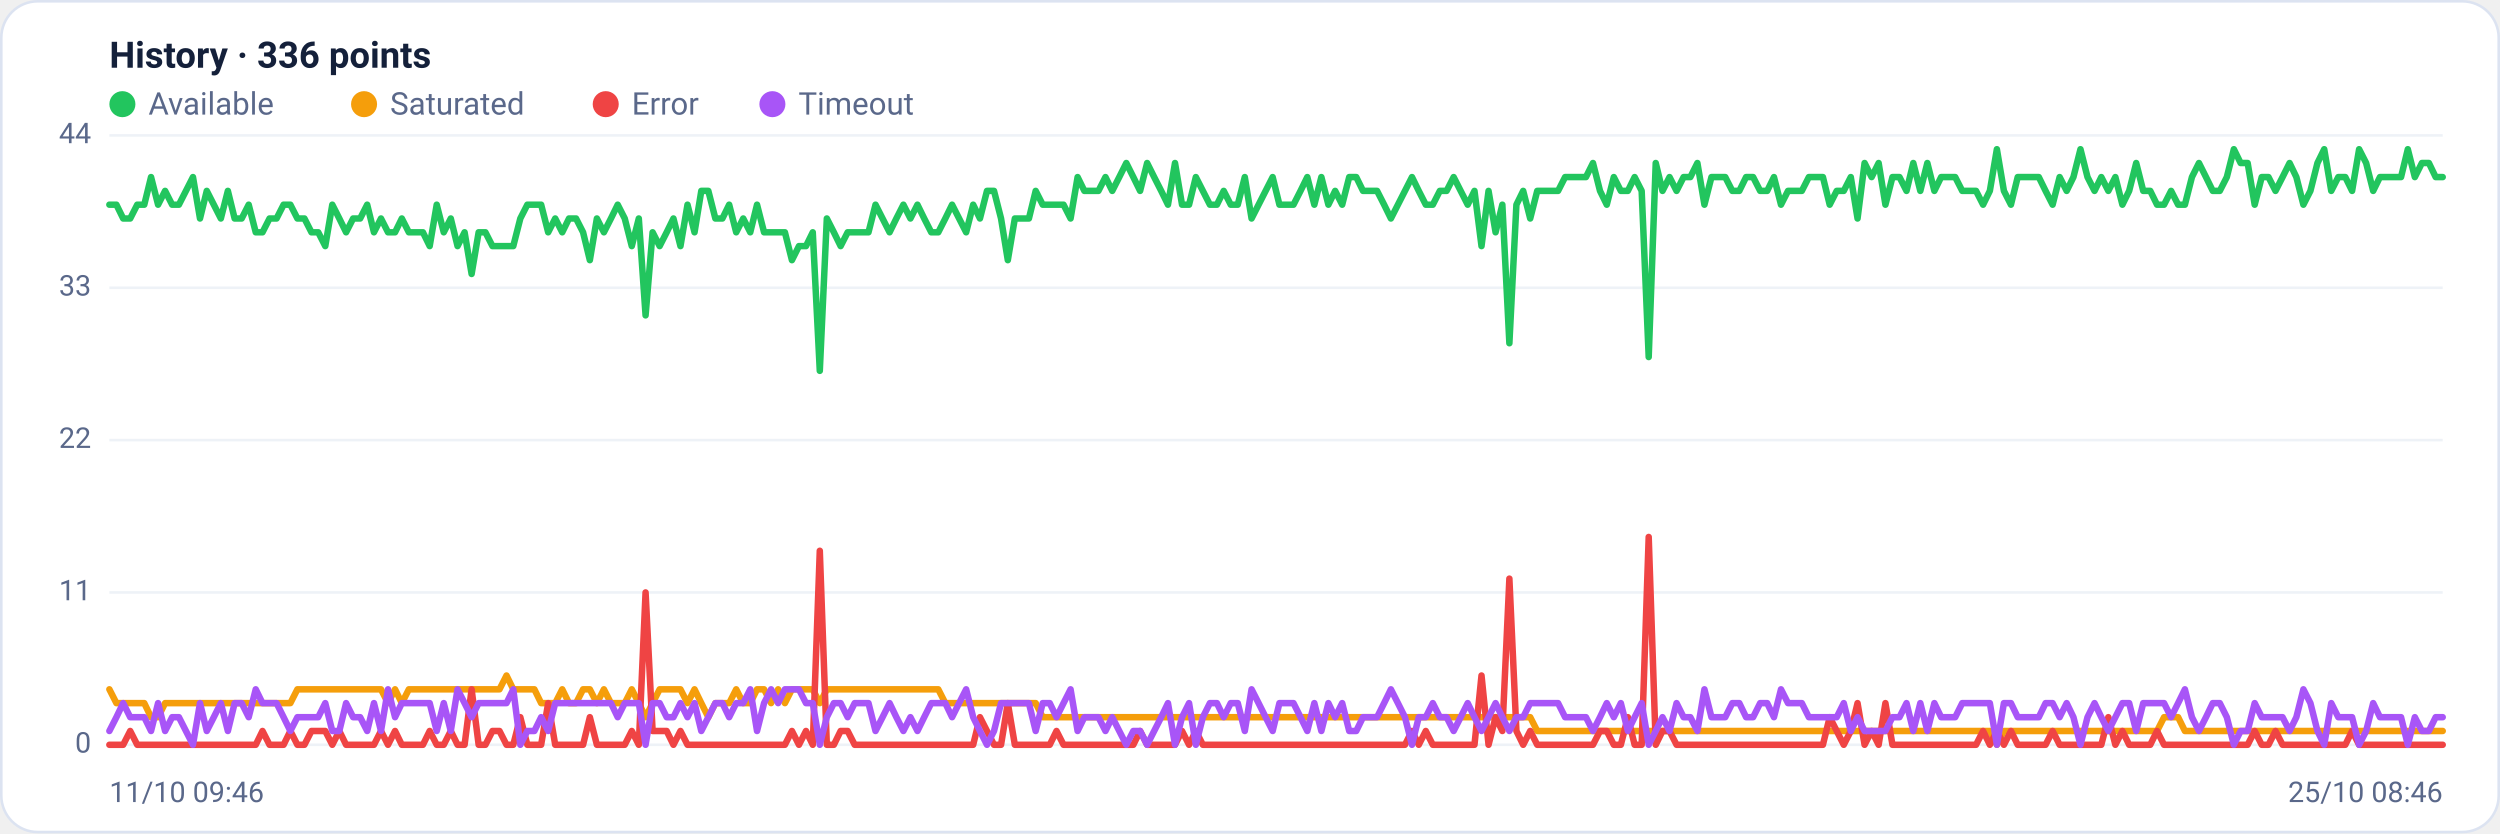
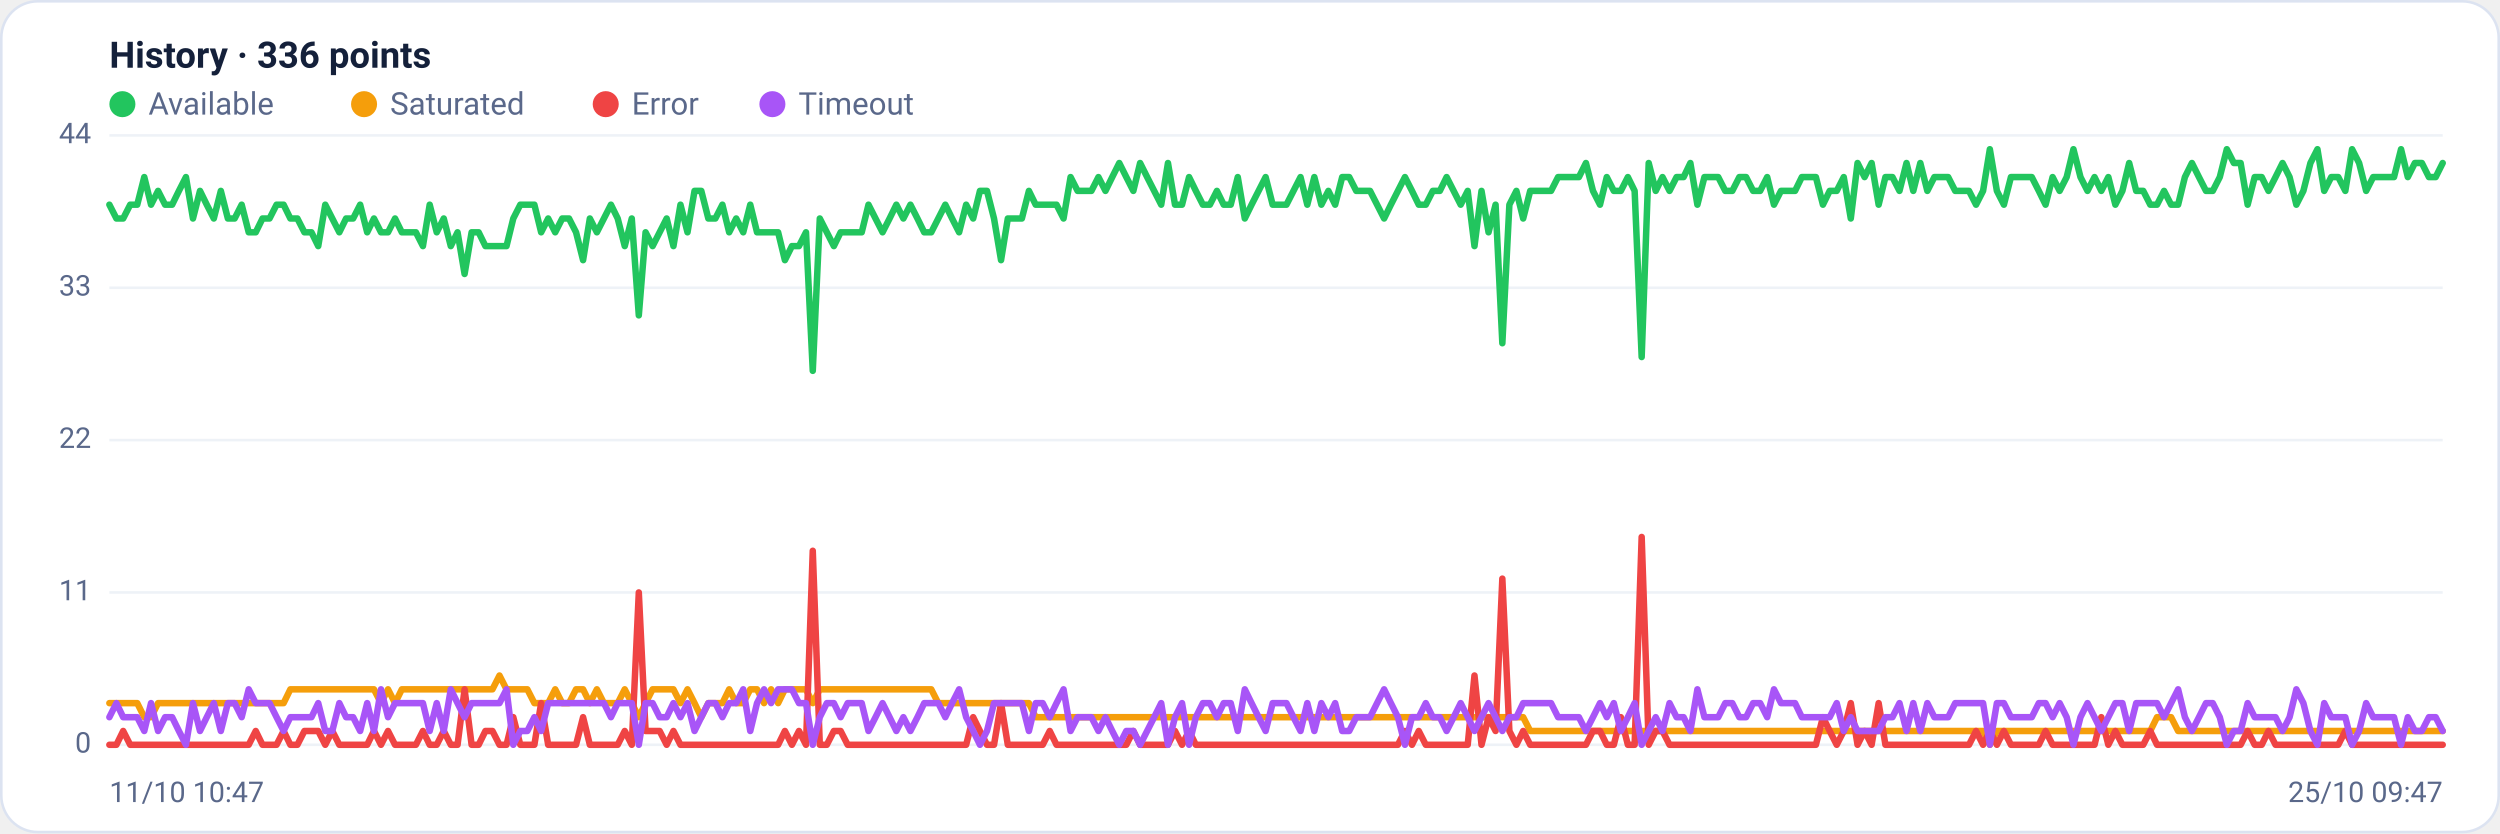
<svg xmlns="http://www.w3.org/2000/svg" viewBox="0 0 960 320" width="960" height="320" font-family="Segoe UI, system-ui, -apple-system, Roboto, Helvetica, Arial, sans-serif" role="img" aria-label="Availability history per region">
  <rect x="0.5" y="0.5" width="959" height="319" rx="14" fill="#ffffff" stroke="#dce3f1" />
  <text x="42" y="26" font-size="14" font-weight="600" fill="#14203a">History · 336 points</text>
  <circle cx="47" cy="40" r="5" fill="#22c55e" />
  <text x="57" y="44" font-size="12" fill="#5a688a">Available</text>
  <circle cx="139.8" cy="40" r="5" fill="#f59e0b" />
  <text x="149.8" y="44" font-size="12" fill="#5a688a">Saturated</text>
  <circle cx="232.6" cy="40" r="5" fill="#ef4444" />
  <text x="242.6" y="44" font-size="12" fill="#5a688a">Error</text>
  <circle cx="296.6" cy="40" r="5" fill="#a855f7" />
  <text x="306.6" y="44" font-size="12" fill="#5a688a">Timeout</text>
  <line x1="42" y1="286.0" x2="938" y2="286.0" stroke="#eef2f7" stroke-width="1" />
  <text x="35" y="289.0" text-anchor="end" font-size="11" fill="#5a688a">0</text>
  <line x1="42" y1="227.5" x2="938" y2="227.5" stroke="#eef2f7" stroke-width="1" />
  <text x="35" y="230.5" text-anchor="end" font-size="11" fill="#5a688a">11</text>
  <line x1="42" y1="169.0" x2="938" y2="169.0" stroke="#eef2f7" stroke-width="1" />
  <text x="35" y="172.0" text-anchor="end" font-size="11" fill="#5a688a">22</text>
  <line x1="42" y1="110.5" x2="938" y2="110.5" stroke="#eef2f7" stroke-width="1" />
  <text x="35" y="113.5" text-anchor="end" font-size="11" fill="#5a688a">33</text>
  <line x1="42" y1="52.0" x2="938" y2="52.0" stroke="#eef2f7" stroke-width="1" />
  <text x="35" y="55.0" text-anchor="end" font-size="11" fill="#5a688a">44</text>
-   <polyline fill="none" stroke="#22c55e" stroke-width="2.5" stroke-linejoin="round" stroke-linecap="round" points="42.0,78.6 44.7,78.6 47.3,83.9 50.0,83.9 52.7,78.6 55.4,78.6 58.0,68.0 60.7,78.6 63.4,73.3 66.1,78.6 68.7,78.6 71.4,73.3 74.1,68.0 76.8,83.9 79.4,73.3 82.1,78.6 84.8,83.9 87.5,73.3 90.1,83.9 92.8,83.9 95.5,78.6 98.2,89.2 100.8,89.2 103.5,83.9 106.2,83.9 108.9,78.6 111.5,78.6 114.2,83.9 116.9,83.9 119.6,89.2 122.2,89.2 124.9,94.5 127.6,78.6 130.3,83.9 132.9,89.2 135.6,83.9 138.3,83.9 141.0,78.6 143.6,89.2 146.3,83.9 149.0,89.2 151.7,89.2 154.3,83.9 157.0,89.2 159.7,89.2 162.4,89.2 165.0,94.5 167.7,78.6 170.4,89.2 173.1,83.9 175.7,94.5 178.4,89.2 181.1,105.2 183.8,89.2 186.4,89.2 189.1,94.5 191.8,94.5 194.5,94.5 197.1,94.5 199.8,83.9 202.5,78.6 205.2,78.6 207.8,78.6 210.5,89.2 213.2,83.9 215.9,89.2 218.5,83.9 221.2,83.9 223.9,89.2 226.5,99.9 229.2,83.9 231.9,89.2 234.6,83.9 237.2,78.6 239.9,83.9 242.6,94.5 245.3,83.9 247.9,121.1 250.6,89.2 253.3,94.5 256.0,89.2 258.6,83.9 261.3,94.5 264.0,78.6 266.7,89.2 269.3,73.3 272.0,73.3 274.7,83.9 277.4,83.9 280.0,78.6 282.7,89.2 285.4,83.9 288.1,89.2 290.7,78.6 293.4,89.2 296.1,89.2 298.8,89.2 301.4,89.2 304.1,99.9 306.8,94.5 309.5,94.5 312.1,89.2 314.8,142.4 317.5,83.9 320.2,89.2 322.8,94.5 325.5,89.2 328.2,89.2 330.9,89.2 333.5,89.2 336.2,78.6 338.9,83.9 341.6,89.2 344.2,83.9 346.9,78.6 349.6,83.9 352.3,78.6 354.9,83.9 357.6,89.2 360.3,89.2 363.0,83.9 365.6,78.6 368.3,83.9 371.0,89.2 373.7,78.6 376.3,83.9 379.0,73.3 381.7,73.3 384.4,83.9 387.0,99.9 389.7,83.9 392.4,83.9 395.1,83.9 397.7,73.3 400.4,78.6 403.1,78.6 405.7,78.6 408.4,78.6 411.1,83.9 413.8,68.0 416.4,73.3 419.1,73.3 421.8,73.3 424.5,68.0 427.1,73.3 429.8,68.0 432.5,62.6 435.2,68.0 437.8,73.3 440.5,62.6 443.2,68.0 445.9,73.3 448.5,78.6 451.2,62.6 453.9,78.6 456.6,78.6 459.2,68.0 461.9,73.3 464.6,78.6 467.3,78.6 469.9,73.3 472.6,78.6 475.3,78.6 478.0,68.0 480.6,83.9 483.3,78.6 486.0,73.3 488.7,68.0 491.3,78.6 494.0,78.6 496.7,78.6 499.4,73.3 502.0,68.0 504.7,78.6 507.4,68.0 510.1,78.6 512.7,73.3 515.4,78.6 518.1,68.0 520.8,68.0 523.4,73.3 526.1,73.3 528.8,73.3 531.5,78.6 534.1,83.9 536.8,78.6 539.5,73.3 542.2,68.0 544.8,73.3 547.5,78.6 550.2,78.6 552.9,73.3 555.5,73.3 558.2,68.0 560.9,73.3 563.6,78.6 566.2,73.3 568.9,94.5 571.6,73.3 574.3,89.2 576.9,78.6 579.6,131.8 582.3,78.6 584.9,73.3 587.6,83.9 590.3,73.3 593.0,73.3 595.6,73.3 598.3,73.3 601.0,68.0 603.7,68.0 606.3,68.0 609.0,68.0 611.7,62.6 614.4,73.3 617.0,78.6 619.7,68.0 622.4,73.3 625.1,73.3 627.7,68.0 630.4,73.3 633.1,137.1 635.8,62.6 638.4,73.3 641.1,68.0 643.8,73.3 646.5,68.0 649.1,68.0 651.8,62.6 654.5,78.6 657.2,68.0 659.8,68.0 662.5,68.0 665.2,73.3 667.9,73.3 670.5,68.0 673.2,68.0 675.9,73.3 678.6,73.3 681.2,68.0 683.9,78.6 686.6,73.3 689.3,73.3 691.9,73.3 694.6,68.0 697.3,68.0 700.0,68.0 702.6,78.6 705.3,73.3 708.0,73.3 710.7,68.0 713.3,83.9 716.0,62.6 718.7,68.0 721.4,62.6 724.0,78.6 726.7,68.0 729.4,68.0 732.1,73.3 734.7,62.6 737.4,73.3 740.1,62.6 742.8,73.3 745.4,68.0 748.1,68.0 750.8,68.0 753.5,73.3 756.1,73.3 758.8,73.3 761.5,78.6 764.1,73.3 766.8,57.3 769.5,73.3 772.2,78.6 774.8,68.0 777.5,68.0 780.2,68.0 782.9,68.0 785.5,73.3 788.2,78.6 790.9,68.0 793.6,73.3 796.2,68.0 798.9,57.3 801.6,68.0 804.3,73.3 806.9,68.0 809.6,73.3 812.3,68.0 815.0,78.6 817.6,73.3 820.3,62.6 823.0,73.3 825.7,73.3 828.3,78.6 831.0,78.6 833.7,73.3 836.4,78.6 839.0,78.6 841.7,68.0 844.4,62.6 847.1,68.0 849.7,73.3 852.4,73.3 855.1,68.0 857.8,57.3 860.4,62.6 863.1,62.6 865.8,78.6 868.5,68.0 871.1,68.0 873.8,73.3 876.5,68.0 879.2,62.6 881.8,68.0 884.5,78.6 887.2,73.3 889.9,62.6 892.5,57.3 895.2,73.3 897.9,68.0 900.6,68.0 903.2,73.3 905.9,57.3 908.6,62.6 911.3,73.3 913.9,68.0 916.6,68.0 919.3,68.0 922.0,68.0 924.6,57.3 927.3,68.0 930.0,62.6 932.7,62.6 935.3,68.0 938.0,68.0" />
-   <polyline fill="none" stroke="#f59e0b" stroke-width="2.5" stroke-linejoin="round" stroke-linecap="round" points="42.0,264.7 44.7,270.0 47.3,270.0 50.0,270.0 52.7,270.0 55.4,270.0 58.0,275.4 60.7,275.4 63.4,270.0 66.1,270.0 68.7,270.0 71.4,270.0 74.1,270.0 76.8,270.0 79.4,270.0 82.1,270.0 84.8,270.0 87.5,270.0 90.1,270.0 92.8,270.0 95.5,270.0 98.2,270.0 100.8,270.0 103.5,270.0 106.2,270.0 108.9,270.0 111.5,270.0 114.2,264.7 116.9,264.7 119.6,264.7 122.2,264.7 124.9,264.7 127.6,264.7 130.3,264.7 132.9,264.7 135.6,264.7 138.3,264.7 141.0,264.7 143.6,264.7 146.3,264.7 149.0,270.0 151.7,264.7 154.3,270.0 157.0,264.7 159.7,264.7 162.4,264.7 165.0,264.7 167.7,264.7 170.4,264.7 173.1,264.7 175.7,264.7 178.4,264.7 181.1,264.7 183.8,264.7 186.4,264.7 189.1,264.7 191.8,264.7 194.5,259.4 197.1,264.7 199.8,264.7 202.5,264.7 205.2,264.7 207.8,270.0 210.5,270.0 213.2,270.0 215.9,264.7 218.5,270.0 221.2,270.0 223.9,264.7 226.5,264.7 229.2,270.0 231.9,264.7 234.6,270.0 237.2,270.0 239.9,270.0 242.6,264.7 245.3,270.0 247.9,275.4 250.6,270.0 253.3,264.7 256.0,264.7 258.6,264.7 261.3,264.7 264.0,270.0 266.7,264.7 269.3,270.0 272.0,275.4 274.7,270.0 277.4,270.0 280.0,270.0 282.7,264.7 285.4,270.0 288.1,270.0 290.7,264.7 293.4,264.7 296.1,270.0 298.8,264.7 301.4,270.0 304.1,264.7 306.8,264.7 309.5,264.7 312.1,264.7 314.8,270.0 317.5,264.7 320.2,264.7 322.8,264.7 325.5,264.7 328.2,264.7 330.9,264.7 333.5,264.7 336.2,264.7 338.9,264.7 341.6,264.7 344.2,264.7 346.9,264.7 349.6,264.7 352.3,264.7 354.9,264.7 357.6,264.7 360.3,264.7 363.0,270.0 365.6,270.0 368.3,270.0 371.0,270.0 373.7,270.0 376.3,270.0 379.0,270.0 381.7,270.0 384.4,270.0 387.0,270.0 389.7,270.0 392.4,270.0 395.1,270.0 397.7,270.0 400.4,275.4 403.1,275.4 405.7,275.4 408.4,275.4 411.1,275.4 413.8,275.4 416.4,275.4 419.1,275.4 421.8,275.4 424.5,275.4 427.1,275.4 429.8,275.4 432.5,275.4 435.2,275.4 437.8,275.4 440.5,275.4 443.2,275.4 445.9,275.4 448.5,275.4 451.2,275.4 453.9,275.4 456.6,275.4 459.2,275.4 461.9,275.4 464.6,275.4 467.3,275.4 469.9,275.4 472.6,275.4 475.3,275.4 478.0,275.4 480.6,275.4 483.3,275.4 486.0,275.4 488.7,275.4 491.3,275.4 494.0,275.4 496.7,275.4 499.4,275.4 502.0,275.4 504.7,275.4 507.4,275.4 510.1,275.4 512.7,275.4 515.4,275.4 518.1,275.4 520.8,275.4 523.4,275.4 526.1,275.4 528.8,275.4 531.5,275.4 534.1,275.4 536.8,275.4 539.5,275.4 542.2,275.4 544.8,275.4 547.5,275.4 550.2,275.4 552.9,275.4 555.5,275.4 558.2,275.4 560.9,275.4 563.6,275.4 566.2,275.4 568.9,275.4 571.6,275.4 574.3,275.4 576.9,275.4 579.6,275.4 582.3,275.4 584.9,275.4 587.6,275.4 590.3,280.7 593.0,280.7 595.6,280.7 598.3,280.7 601.0,280.7 603.7,280.7 606.3,280.7 609.0,280.7 611.7,280.7 614.4,280.7 617.0,280.7 619.7,280.7 622.4,280.7 625.1,280.7 627.7,280.7 630.4,280.7 633.1,280.7 635.8,280.7 638.4,280.7 641.1,280.7 643.8,280.7 646.5,280.7 649.1,280.7 651.8,280.7 654.5,280.7 657.2,280.7 659.8,280.7 662.5,280.7 665.2,280.7 667.9,280.7 670.5,280.7 673.2,280.7 675.9,280.7 678.6,280.7 681.2,280.7 683.9,280.7 686.6,280.7 689.3,280.7 691.9,280.7 694.6,280.7 697.3,280.7 700.0,280.7 702.6,280.7 705.3,280.7 708.0,280.7 710.7,280.7 713.3,280.7 716.0,280.7 718.7,280.7 721.4,280.7 724.0,280.7 726.7,280.7 729.4,280.7 732.1,280.7 734.7,280.7 737.4,280.7 740.1,280.7 742.8,280.7 745.4,280.7 748.1,280.7 750.8,280.7 753.5,280.7 756.1,280.7 758.8,280.7 761.5,280.7 764.1,280.7 766.8,286.0 769.5,280.7 772.2,280.7 774.8,280.7 777.5,280.7 780.2,280.7 782.9,280.7 785.5,280.7 788.2,280.7 790.9,280.7 793.6,280.7 796.2,280.7 798.9,280.7 801.6,280.7 804.3,280.7 806.9,280.7 809.6,280.7 812.3,280.7 815.0,280.7 817.6,280.7 820.3,280.7 823.0,280.7 825.7,280.7 828.3,280.7 831.0,275.4 833.7,275.4 836.4,275.4 839.0,280.7 841.7,280.7 844.4,280.7 847.1,280.7 849.7,280.7 852.4,280.7 855.1,280.7 857.8,280.7 860.4,280.7 863.1,280.7 865.8,280.7 868.5,280.7 871.1,280.7 873.8,280.7 876.5,280.7 879.2,280.7 881.8,280.7 884.5,280.7 887.2,280.7 889.9,280.7 892.5,280.7 895.2,280.7 897.9,280.7 900.6,280.7 903.2,280.7 905.9,280.7 908.6,280.7 911.3,280.7 913.9,280.7 916.6,280.7 919.3,280.7 922.0,280.7 924.6,280.7 927.3,280.7 930.0,280.7 932.7,280.7 935.3,280.7 938.0,280.7" />
-   <polyline fill="none" stroke="#ef4444" stroke-width="2.5" stroke-linejoin="round" stroke-linecap="round" points="42.0,286.0 44.7,286.0 47.3,286.0 50.0,280.7 52.7,286.0 55.4,286.0 58.0,286.0 60.7,286.0 63.4,286.0 66.1,286.0 68.7,286.0 71.4,286.0 74.1,286.0 76.8,286.0 79.4,286.0 82.1,286.0 84.8,286.0 87.5,286.0 90.1,286.0 92.8,286.0 95.5,286.0 98.2,286.0 100.8,280.7 103.5,286.0 106.2,286.0 108.9,286.0 111.5,280.7 114.2,286.0 116.9,286.0 119.6,280.7 122.2,280.7 124.9,280.7 127.6,286.0 130.3,280.7 132.9,286.0 135.6,286.0 138.3,286.0 141.0,286.0 143.6,286.0 146.3,280.7 149.0,286.0 151.7,280.7 154.3,286.0 157.0,286.0 159.7,286.0 162.4,286.0 165.0,280.7 167.7,286.0 170.4,286.0 173.1,280.7 175.7,286.0 178.4,286.0 181.1,264.7 183.8,286.0 186.4,286.0 189.1,280.7 191.8,280.7 194.5,286.0 197.1,286.0 199.8,275.4 202.5,286.0 205.2,286.0 207.8,286.0 210.5,270.0 213.2,286.0 215.9,286.0 218.5,286.0 221.2,286.0 223.9,286.0 226.5,275.4 229.2,286.0 231.9,286.0 234.6,286.0 237.2,286.0 239.9,286.0 242.6,280.7 245.3,286.0 247.9,227.5 250.6,280.7 253.3,280.7 256.0,280.7 258.6,286.0 261.3,280.7 264.0,286.0 266.7,286.0 269.3,286.0 272.0,286.0 274.7,286.0 277.4,286.0 280.0,286.0 282.7,286.0 285.4,286.0 288.1,286.0 290.7,286.0 293.4,286.0 296.1,286.0 298.8,286.0 301.4,286.0 304.1,280.7 306.8,286.0 309.5,280.7 312.1,286.0 314.8,211.5 317.5,286.0 320.2,286.0 322.8,280.7 325.5,280.7 328.2,286.0 330.9,286.0 333.5,286.0 336.2,286.0 338.9,286.0 341.6,286.0 344.2,286.0 346.9,286.0 349.6,286.0 352.3,286.0 354.9,286.0 357.6,286.0 360.3,286.0 363.0,286.0 365.6,286.0 368.3,286.0 371.0,286.0 373.7,286.0 376.3,275.4 379.0,280.7 381.7,286.0 384.4,286.0 387.0,270.0 389.7,286.0 392.4,286.0 395.1,286.0 397.7,286.0 400.4,286.0 403.1,286.0 405.7,280.7 408.4,286.0 411.1,286.0 413.8,286.0 416.4,286.0 419.1,286.0 421.8,286.0 424.5,286.0 427.1,286.0 429.8,286.0 432.5,286.0 435.2,286.0 437.8,280.7 440.5,286.0 443.2,286.0 445.9,286.0 448.5,286.0 451.2,286.0 453.9,280.7 456.6,286.0 459.2,280.7 461.9,286.0 464.6,286.0 467.3,286.0 469.9,286.0 472.6,286.0 475.3,286.0 478.0,286.0 480.6,286.0 483.3,286.0 486.0,286.0 488.7,286.0 491.3,286.0 494.0,286.0 496.7,286.0 499.4,286.0 502.0,286.0 504.7,286.0 507.4,286.0 510.1,286.0 512.7,286.0 515.4,286.0 518.1,286.0 520.8,286.0 523.4,286.0 526.1,286.0 528.8,286.0 531.5,286.0 534.1,286.0 536.8,286.0 539.5,286.0 542.2,280.7 544.8,286.0 547.5,280.7 550.2,286.0 552.9,286.0 555.5,286.0 558.2,286.0 560.9,286.0 563.6,286.0 566.2,286.0 568.9,259.4 571.6,286.0 574.3,275.4 576.9,280.7 579.6,222.2 582.3,280.7 584.9,286.0 587.6,280.7 590.3,286.0 593.0,286.0 595.6,286.0 598.3,286.0 601.0,286.0 603.7,286.0 606.3,286.0 609.0,286.0 611.7,286.0 614.4,280.7 617.0,280.7 619.7,286.0 622.4,286.0 625.1,275.4 627.7,286.0 630.4,286.0 633.1,206.2 635.8,286.0 638.4,280.7 641.1,280.7 643.8,286.0 646.5,286.0 649.1,286.0 651.8,286.0 654.5,286.0 657.2,286.0 659.8,286.0 662.5,286.0 665.2,286.0 667.9,286.0 670.5,286.0 673.2,286.0 675.9,286.0 678.6,286.0 681.2,286.0 683.9,286.0 686.6,286.0 689.3,286.0 691.9,286.0 694.6,286.0 697.3,286.0 700.0,286.0 702.6,275.4 705.3,280.7 708.0,286.0 710.7,280.7 713.3,270.0 716.0,286.0 718.7,280.7 721.4,286.0 724.0,270.0 726.7,286.0 729.4,286.0 732.1,286.0 734.7,286.0 737.4,286.0 740.1,286.0 742.8,286.0 745.4,286.0 748.1,286.0 750.8,286.0 753.5,286.0 756.1,286.0 758.8,286.0 761.5,280.7 764.1,286.0 766.8,280.7 769.5,286.0 772.2,280.7 774.8,286.0 777.5,286.0 780.2,286.0 782.9,286.0 785.5,286.0 788.2,280.7 790.9,286.0 793.6,286.0 796.2,286.0 798.9,286.0 801.6,286.0 804.3,286.0 806.9,286.0 809.6,275.4 812.3,286.0 815.0,280.7 817.6,286.0 820.3,286.0 823.0,286.0 825.7,286.0 828.3,280.7 831.0,286.0 833.7,286.0 836.4,286.0 839.0,286.0 841.7,286.0 844.4,286.0 847.1,286.0 849.7,286.0 852.4,286.0 855.1,286.0 857.8,286.0 860.4,286.0 863.1,286.0 865.8,280.7 868.5,286.0 871.1,286.0 873.8,280.7 876.5,286.0 879.2,286.0 881.8,286.0 884.5,286.0 887.2,286.0 889.9,286.0 892.5,286.0 895.2,286.0 897.9,286.0 900.6,286.0 903.2,280.7 905.9,286.0 908.6,286.0 911.3,286.0 913.9,286.0 916.6,286.0 919.3,286.0 922.0,286.0 924.6,286.0 927.3,286.0 930.0,286.0 932.7,286.0 935.3,286.0 938.0,286.0" />
-   <polyline fill="none" stroke="#a855f7" stroke-width="2.5" stroke-linejoin="round" stroke-linecap="round" points="42.0,280.7 44.7,275.4 47.3,270.0 50.0,275.4 52.7,275.4 55.4,275.4 58.0,280.7 60.7,270.0 63.4,280.7 66.1,275.4 68.7,275.4 71.4,280.7 74.1,286.0 76.8,270.0 79.4,280.7 82.1,275.4 84.8,270.0 87.5,280.7 90.1,270.0 92.8,270.0 95.5,275.4 98.2,264.7 100.8,270.0 103.5,270.0 106.2,270.0 108.9,275.4 111.5,280.7 114.2,275.4 116.9,275.4 119.6,275.4 122.2,275.4 124.9,270.0 127.6,280.7 130.3,280.7 132.9,270.0 135.6,275.4 138.3,275.4 141.0,280.7 143.6,270.0 146.3,280.7 149.0,264.7 151.7,275.4 154.3,270.0 157.0,270.0 159.7,270.0 162.4,270.0 165.0,270.0 167.7,280.7 170.4,270.0 173.1,280.7 175.7,264.7 178.4,270.0 181.1,275.4 183.8,270.0 186.4,270.0 189.1,270.0 191.8,270.0 194.5,270.0 197.1,264.7 199.8,286.0 202.5,280.7 205.2,280.7 207.8,275.4 210.5,280.7 213.2,270.0 215.9,270.0 218.5,270.0 221.2,270.0 223.9,270.0 226.5,270.0 229.2,270.0 231.9,270.0 234.6,270.0 237.2,275.4 239.9,270.0 242.6,270.0 245.3,270.0 247.9,286.0 250.6,270.0 253.3,270.0 256.0,275.4 258.6,275.4 261.3,270.0 264.0,275.4 266.7,270.0 269.3,280.7 272.0,275.4 274.7,270.0 277.4,270.0 280.0,275.4 282.7,270.0 285.4,270.0 288.1,264.7 290.7,280.7 293.4,270.0 296.1,264.7 298.8,270.0 301.4,264.7 304.1,264.7 306.8,264.7 309.5,270.0 312.1,270.0 314.8,286.0 317.5,275.4 320.2,270.0 322.8,270.0 325.5,275.4 328.2,270.0 330.9,270.0 333.5,270.0 336.2,280.7 338.9,275.4 341.6,270.0 344.2,275.4 346.9,280.7 349.6,275.4 352.3,280.7 354.9,275.4 357.6,270.0 360.3,270.0 363.0,270.0 365.6,275.4 368.3,270.0 371.0,264.7 373.7,275.4 376.3,280.7 379.0,286.0 381.7,280.7 384.4,270.0 387.0,270.0 389.7,270.0 392.4,270.0 395.1,270.0 397.7,280.7 400.4,270.0 403.1,270.0 405.7,275.4 408.4,270.0 411.1,264.7 413.8,280.7 416.4,275.4 419.1,275.4 421.8,275.4 424.5,280.7 427.1,275.4 429.8,280.7 432.5,286.0 435.2,280.7 437.8,280.7 440.5,286.0 443.2,280.7 445.9,275.4 448.5,270.0 451.2,286.0 453.9,275.4 456.6,270.0 459.2,286.0 461.9,275.4 464.6,270.0 467.3,270.0 469.9,275.4 472.6,270.0 475.3,270.0 478.0,280.7 480.6,264.7 483.3,270.0 486.0,275.4 488.7,280.7 491.3,270.0 494.0,270.0 496.7,270.0 499.4,275.4 502.0,280.7 504.7,270.0 507.4,280.7 510.1,270.0 512.7,275.4 515.4,270.0 518.1,280.7 520.8,280.7 523.4,275.4 526.1,275.4 528.8,275.4 531.5,270.0 534.1,264.7 536.8,270.0 539.5,275.4 542.2,286.0 544.8,275.4 547.5,275.4 550.2,270.0 552.9,275.4 555.5,275.4 558.2,280.7 560.9,275.4 563.6,270.0 566.2,275.4 568.9,280.7 571.6,275.4 574.3,270.0 576.9,275.4 579.6,280.7 582.3,275.4 584.9,275.4 587.6,270.0 590.3,270.0 593.0,270.0 595.6,270.0 598.3,270.0 601.0,275.4 603.7,275.4 606.3,275.4 609.0,275.4 611.7,280.7 614.4,275.4 617.0,270.0 619.7,275.4 622.4,270.0 625.1,280.7 627.7,275.4 630.4,270.0 633.1,286.0 635.8,280.7 638.4,275.4 641.1,280.7 643.8,270.0 646.5,275.4 649.1,275.4 651.8,280.7 654.5,264.7 657.2,275.4 659.8,275.4 662.5,275.4 665.2,270.0 667.9,270.0 670.5,275.4 673.2,275.4 675.9,270.0 678.6,270.0 681.2,275.4 683.9,264.7 686.6,270.0 689.3,270.0 691.9,270.0 694.6,275.4 697.3,275.4 700.0,275.4 702.6,275.4 705.3,275.4 708.0,270.0 710.7,280.7 713.3,275.4 716.0,280.7 718.7,280.7 721.4,280.7 724.0,280.7 726.7,275.4 729.4,275.4 732.1,270.0 734.7,280.7 737.4,270.0 740.1,280.7 742.8,270.0 745.4,275.4 748.1,275.4 750.8,275.4 753.5,270.0 756.1,270.0 758.8,270.0 761.5,270.0 764.1,270.0 766.8,286.0 769.5,270.0 772.2,270.0 774.8,275.4 777.5,275.4 780.2,275.4 782.9,275.4 785.5,270.0 788.2,270.0 790.9,275.4 793.6,270.0 796.2,275.4 798.9,286.0 801.6,275.4 804.3,270.0 806.9,275.4 809.6,280.7 812.3,275.4 815.0,270.0 817.6,270.0 820.3,280.7 823.0,270.0 825.7,270.0 828.3,270.0 831.0,270.0 833.7,275.4 836.4,270.0 839.0,264.7 841.7,275.4 844.4,280.7 847.1,275.4 849.7,270.0 852.4,270.0 855.1,275.4 857.8,286.0 860.4,280.7 863.1,280.7 865.8,270.0 868.5,275.4 871.1,275.4 873.8,275.4 876.5,275.4 879.2,280.7 881.8,275.4 884.5,264.7 887.2,270.0 889.9,280.7 892.5,286.0 895.2,270.0 897.9,275.4 900.6,275.4 903.2,275.4 905.9,286.0 908.6,280.7 911.3,270.0 913.9,275.4 916.6,275.4 919.3,275.4 922.0,275.4 924.6,286.0 927.3,275.4 930.0,280.7 932.7,280.7 935.3,275.4 938.0,275.4" />
-   <text x="42" y="308" font-size="11" fill="#5a688a">11/10 09:46</text>
-   <text x="938" y="308" text-anchor="end" font-size="11" fill="#5a688a">25/10 08:46</text>
+   <polyline fill="none" stroke="#22c55e" stroke-width="2.5" stroke-linejoin="round" stroke-linecap="round" points="42.0,78.6 44.7,83.9 47.3,83.9 50.0,78.6 52.7,78.6 55.4,68.0 58.0,78.6 60.7,73.3 63.4,78.6 66.1,78.6 68.7,73.3 71.4,68.0 74.1,83.9 76.8,73.3 79.4,78.6 82.1,83.9 84.8,73.3 87.5,83.9 90.1,83.9 92.8,78.6 95.5,89.2 98.2,89.2 100.8,83.9 103.5,83.9 106.2,78.6 108.9,78.6 111.5,83.9 114.2,83.9 116.9,89.2 119.6,89.2 122.2,94.5 124.9,78.6 127.6,83.9 130.3,89.2 132.9,83.9 135.6,83.9 138.3,78.6 141.0,89.2 143.6,83.9 146.3,89.2 149.0,89.2 151.7,83.9 154.3,89.2 157.0,89.2 159.7,89.2 162.4,94.5 165.0,78.6 167.7,89.2 170.4,83.9 173.1,94.5 175.7,89.2 178.4,105.2 181.1,89.2 183.8,89.2 186.4,94.5 189.1,94.5 191.8,94.5 194.5,94.5 197.1,83.9 199.8,78.6 202.5,78.6 205.2,78.6 207.8,89.2 210.5,83.9 213.2,89.2 215.9,83.9 218.5,83.9 221.2,89.2 223.9,99.9 226.5,83.9 229.2,89.2 231.9,83.9 234.6,78.6 237.2,83.9 239.9,94.5 242.6,83.9 245.3,121.1 247.9,89.2 250.6,94.5 253.3,89.2 256.0,83.9 258.6,94.5 261.3,78.6 264.0,89.2 266.7,73.3 269.3,73.3 272.0,83.9 274.7,83.9 277.4,78.6 280.0,89.2 282.7,83.9 285.4,89.2 288.1,78.6 290.7,89.2 293.4,89.2 296.1,89.2 298.8,89.2 301.4,99.9 304.1,94.5 306.8,94.5 309.5,89.2 312.1,142.4 314.8,83.9 317.5,89.2 320.2,94.5 322.8,89.2 325.5,89.2 328.2,89.2 330.9,89.2 333.5,78.6 336.2,83.9 338.9,89.2 341.6,83.9 344.2,78.6 346.9,83.9 349.6,78.6 352.3,83.9 354.9,89.2 357.6,89.2 360.3,83.9 363.0,78.6 365.6,83.9 368.3,89.2 371.0,78.6 373.7,83.9 376.3,73.3 379.0,73.3 381.7,83.9 384.4,99.9 387.0,83.9 389.7,83.9 392.4,83.9 395.1,73.3 397.7,78.6 400.4,78.6 403.1,78.6 405.7,78.6 408.4,83.9 411.1,68.0 413.8,73.3 416.4,73.3 419.1,73.3 421.8,68.0 424.5,73.3 427.1,68.0 429.8,62.6 432.5,68.0 435.2,73.3 437.8,62.6 440.5,68.0 443.2,73.3 445.9,78.6 448.5,62.6 451.2,78.6 453.9,78.6 456.6,68.0 459.2,73.3 461.9,78.6 464.6,78.6 467.3,73.3 469.9,78.6 472.6,78.6 475.3,68.0 478.0,83.9 480.6,78.6 483.3,73.3 486.0,68.0 488.7,78.6 491.3,78.6 494.0,78.6 496.7,73.3 499.4,68.0 502.0,78.6 504.7,68.0 507.4,78.6 510.1,73.3 512.7,78.6 515.4,68.0 518.1,68.0 520.8,73.3 523.4,73.3 526.1,73.3 528.8,78.6 531.5,83.9 534.1,78.6 536.8,73.3 539.5,68.0 542.2,73.3 544.8,78.6 547.5,78.6 550.2,73.3 552.9,73.3 555.5,68.0 558.2,73.3 560.9,78.6 563.6,73.3 566.2,94.5 568.9,73.3 571.6,89.2 574.3,78.6 576.9,131.8 579.6,78.6 582.3,73.3 584.9,83.9 587.6,73.3 590.3,73.3 593.0,73.3 595.6,73.3 598.3,68.0 601.0,68.0 603.7,68.0 606.3,68.0 609.0,62.6 611.7,73.3 614.4,78.6 617.0,68.0 619.7,73.3 622.4,73.3 625.1,68.0 627.7,73.3 630.4,137.1 633.1,62.6 635.8,73.3 638.4,68.0 641.1,73.3 643.8,68.0 646.5,68.0 649.1,62.6 651.8,78.6 654.5,68.0 657.2,68.0 659.8,68.0 662.5,73.3 665.2,73.3 667.9,68.0 670.5,68.0 673.2,73.3 675.9,73.3 678.6,68.0 681.2,78.6 683.9,73.3 686.6,73.3 689.3,73.3 691.9,68.0 694.6,68.0 697.3,68.0 700.0,78.6 702.6,73.3 705.3,73.3 708.0,68.0 710.7,83.9 713.3,62.6 716.0,68.0 718.7,62.6 721.4,78.6 724.0,68.0 726.7,68.0 729.4,73.3 732.1,62.6 734.7,73.3 737.4,62.6 740.1,73.3 742.8,68.0 745.4,68.0 748.1,68.0 750.8,73.3 753.5,73.3 756.1,73.3 758.8,78.6 761.5,73.3 764.1,57.3 766.8,73.3 769.5,78.6 772.2,68.0 774.8,68.0 777.5,68.0 780.2,68.0 782.9,73.3 785.5,78.6 788.2,68.0 790.9,73.3 793.6,68.0 796.2,57.3 798.9,68.0 801.6,73.3 804.3,68.0 806.9,73.3 809.6,68.0 812.3,78.6 815.0,73.3 817.6,62.6 820.3,73.3 823.0,73.3 825.7,78.6 828.3,78.6 831.0,73.3 833.7,78.6 836.4,78.6 839.0,68.0 841.7,62.6 844.4,68.0 847.1,73.3 849.7,73.3 852.4,68.0 855.1,57.3 857.8,62.6 860.4,62.6 863.1,78.6 865.8,68.0 868.5,68.0 871.1,73.3 873.8,68.0 876.5,62.6 879.2,68.0 881.8,78.6 884.5,73.3 887.2,62.6 889.9,57.3 892.5,73.3 895.2,68.0 897.9,68.0 900.6,73.3 903.2,57.3 905.9,62.6 908.6,73.3 911.3,68.0 913.9,68.0 916.6,68.0 919.3,68.0 922.0,57.3 924.6,68.0 927.3,62.6 930.0,62.6 932.7,68.0 935.3,68.0 938.0,62.6" />
+   <polyline fill="none" stroke="#f59e0b" stroke-width="2.5" stroke-linejoin="round" stroke-linecap="round" points="42.0,270.0 44.7,270.0 47.3,270.0 50.0,270.0 52.7,270.0 55.4,275.4 58.0,275.4 60.7,270.0 63.4,270.0 66.1,270.0 68.7,270.0 71.4,270.0 74.1,270.0 76.8,270.0 79.4,270.0 82.1,270.0 84.8,270.0 87.5,270.0 90.1,270.0 92.8,270.0 95.5,270.0 98.2,270.0 100.8,270.0 103.5,270.0 106.2,270.0 108.9,270.0 111.5,264.7 114.2,264.7 116.9,264.7 119.6,264.7 122.2,264.7 124.9,264.7 127.6,264.7 130.3,264.7 132.9,264.7 135.6,264.7 138.3,264.7 141.0,264.7 143.6,264.7 146.3,270.0 149.0,264.7 151.7,270.0 154.3,264.7 157.0,264.7 159.7,264.7 162.4,264.7 165.0,264.7 167.7,264.7 170.4,264.7 173.1,264.7 175.7,264.7 178.4,264.7 181.1,264.7 183.8,264.7 186.4,264.7 189.1,264.7 191.8,259.4 194.5,264.7 197.1,264.7 199.8,264.7 202.5,264.7 205.2,270.0 207.8,270.0 210.5,270.0 213.2,264.7 215.9,270.0 218.5,270.0 221.2,264.7 223.9,264.7 226.5,270.0 229.2,264.7 231.9,270.0 234.6,270.0 237.2,270.0 239.9,264.7 242.6,270.0 245.3,275.4 247.9,270.0 250.6,264.7 253.3,264.7 256.0,264.7 258.6,264.7 261.3,270.0 264.0,264.7 266.7,270.0 269.3,275.4 272.0,270.0 274.7,270.0 277.4,270.0 280.0,264.7 282.7,270.0 285.4,270.0 288.1,264.7 290.7,264.7 293.4,270.0 296.1,264.7 298.8,270.0 301.4,264.7 304.1,264.7 306.8,264.7 309.5,264.7 312.1,270.0 314.8,264.7 317.5,264.7 320.2,264.7 322.8,264.7 325.5,264.7 328.2,264.7 330.9,264.7 333.5,264.7 336.2,264.7 338.9,264.7 341.6,264.7 344.2,264.7 346.9,264.7 349.6,264.7 352.3,264.7 354.9,264.7 357.6,264.7 360.3,270.0 363.0,270.0 365.6,270.0 368.3,270.0 371.0,270.0 373.7,270.0 376.3,270.0 379.0,270.0 381.7,270.0 384.4,270.0 387.0,270.0 389.7,270.0 392.4,270.0 395.1,270.0 397.7,275.4 400.4,275.4 403.1,275.4 405.7,275.4 408.4,275.4 411.1,275.4 413.8,275.4 416.4,275.4 419.1,275.4 421.8,275.4 424.5,275.4 427.1,275.4 429.8,275.4 432.5,275.4 435.2,275.4 437.8,275.4 440.5,275.4 443.2,275.4 445.9,275.4 448.5,275.4 451.2,275.4 453.9,275.4 456.6,275.4 459.2,275.4 461.9,275.4 464.6,275.4 467.3,275.4 469.9,275.4 472.6,275.4 475.3,275.4 478.0,275.4 480.6,275.4 483.3,275.4 486.0,275.4 488.7,275.4 491.3,275.4 494.0,275.4 496.7,275.4 499.4,275.4 502.0,275.4 504.7,275.4 507.4,275.4 510.1,275.4 512.7,275.4 515.4,275.4 518.1,275.4 520.8,275.4 523.4,275.4 526.1,275.4 528.8,275.4 531.5,275.4 534.1,275.4 536.8,275.4 539.5,275.4 542.2,275.4 544.8,275.4 547.5,275.4 550.2,275.4 552.9,275.4 555.5,275.4 558.2,275.4 560.9,275.4 563.6,275.4 566.2,275.4 568.9,275.4 571.6,275.4 574.3,275.4 576.9,275.4 579.6,275.4 582.3,275.4 584.9,275.4 587.6,280.7 590.3,280.7 593.0,280.7 595.6,280.7 598.3,280.7 601.0,280.7 603.7,280.7 606.3,280.7 609.0,280.7 611.7,280.7 614.4,280.7 617.0,280.7 619.7,280.7 622.4,280.7 625.1,280.7 627.7,280.7 630.4,280.7 633.1,280.7 635.8,280.7 638.4,280.7 641.1,280.7 643.8,280.7 646.5,280.7 649.1,280.7 651.8,280.7 654.5,280.7 657.2,280.7 659.8,280.7 662.5,280.7 665.2,280.7 667.9,280.7 670.5,280.7 673.2,280.7 675.9,280.7 678.6,280.7 681.2,280.7 683.9,280.7 686.6,280.7 689.3,280.7 691.9,280.7 694.6,280.7 697.3,280.7 700.0,280.7 702.6,280.7 705.3,280.7 708.0,280.7 710.7,280.7 713.3,280.7 716.0,280.7 718.7,280.7 721.4,280.7 724.0,280.7 726.7,280.7 729.4,280.7 732.1,280.7 734.7,280.7 737.4,280.7 740.1,280.7 742.8,280.7 745.4,280.7 748.1,280.7 750.8,280.7 753.5,280.7 756.1,280.7 758.8,280.7 761.5,280.7 764.1,286.0 766.8,280.7 769.5,280.7 772.2,280.7 774.8,280.7 777.5,280.7 780.2,280.7 782.9,280.7 785.5,280.7 788.2,280.7 790.9,280.7 793.6,280.7 796.2,280.7 798.9,280.7 801.6,280.7 804.3,280.7 806.9,280.7 809.6,280.7 812.3,280.7 815.0,280.7 817.6,280.7 820.3,280.7 823.0,280.7 825.7,280.7 828.3,275.4 831.0,275.4 833.7,275.4 836.4,280.7 839.0,280.7 841.7,280.7 844.4,280.7 847.1,280.7 849.7,280.7 852.4,280.7 855.1,280.7 857.8,280.7 860.4,280.7 863.1,280.7 865.8,280.7 868.5,280.7 871.1,280.7 873.8,280.7 876.5,280.7 879.2,280.7 881.8,280.7 884.5,280.7 887.2,280.7 889.9,280.7 892.5,280.7 895.2,280.7 897.9,280.7 900.6,280.7 903.2,280.7 905.9,280.7 908.6,280.7 911.3,280.7 913.9,280.7 916.6,280.7 919.3,280.7 922.0,280.7 924.6,280.7 927.3,280.7 930.0,280.7 932.7,280.7 935.3,280.7 938.0,280.7" />
+   <polyline fill="none" stroke="#ef4444" stroke-width="2.5" stroke-linejoin="round" stroke-linecap="round" points="42.0,286.0 44.7,286.0 47.3,280.7 50.0,286.0 52.7,286.0 55.4,286.0 58.0,286.0 60.7,286.0 63.4,286.0 66.1,286.0 68.7,286.0 71.4,286.0 74.1,286.0 76.8,286.0 79.4,286.0 82.1,286.0 84.8,286.0 87.5,286.0 90.1,286.0 92.8,286.0 95.5,286.0 98.2,280.7 100.8,286.0 103.5,286.0 106.2,286.0 108.9,280.7 111.5,286.0 114.2,286.0 116.9,280.7 119.6,280.7 122.2,280.7 124.9,286.0 127.6,280.7 130.3,286.0 132.9,286.0 135.6,286.0 138.3,286.0 141.0,286.0 143.6,280.7 146.3,286.0 149.0,280.7 151.7,286.0 154.3,286.0 157.0,286.0 159.7,286.0 162.4,280.7 165.0,286.0 167.7,286.0 170.4,280.7 173.1,286.0 175.7,286.0 178.4,264.7 181.1,286.0 183.8,286.0 186.4,280.7 189.1,280.7 191.8,286.0 194.5,286.0 197.1,275.4 199.8,286.0 202.5,286.0 205.2,286.0 207.8,270.0 210.5,286.0 213.2,286.0 215.9,286.0 218.5,286.0 221.2,286.0 223.9,275.4 226.5,286.0 229.2,286.0 231.9,286.0 234.6,286.0 237.2,286.0 239.9,280.7 242.6,286.0 245.3,227.5 247.9,280.7 250.6,280.7 253.3,280.7 256.0,286.0 258.6,280.7 261.3,286.0 264.0,286.0 266.7,286.0 269.3,286.0 272.0,286.0 274.7,286.0 277.4,286.0 280.0,286.0 282.7,286.0 285.4,286.0 288.1,286.0 290.7,286.0 293.4,286.0 296.1,286.0 298.8,286.0 301.4,280.7 304.1,286.0 306.8,280.7 309.5,286.0 312.1,211.5 314.8,286.0 317.5,286.0 320.2,280.7 322.8,280.7 325.5,286.0 328.2,286.0 330.9,286.0 333.5,286.0 336.2,286.0 338.9,286.0 341.6,286.0 344.2,286.0 346.9,286.0 349.6,286.0 352.3,286.0 354.9,286.0 357.6,286.0 360.3,286.0 363.0,286.0 365.6,286.0 368.3,286.0 371.0,286.0 373.7,275.4 376.3,280.7 379.0,286.0 381.7,286.0 384.4,270.0 387.0,286.0 389.7,286.0 392.4,286.0 395.1,286.0 397.7,286.0 400.4,286.0 403.1,280.7 405.7,286.0 408.4,286.0 411.1,286.0 413.8,286.0 416.4,286.0 419.1,286.0 421.8,286.0 424.5,286.0 427.1,286.0 429.8,286.0 432.5,286.0 435.2,280.7 437.8,286.0 440.5,286.0 443.2,286.0 445.9,286.0 448.5,286.0 451.2,280.7 453.9,286.0 456.6,280.7 459.2,286.0 461.9,286.0 464.6,286.0 467.3,286.0 469.9,286.0 472.6,286.0 475.3,286.0 478.0,286.0 480.6,286.0 483.3,286.0 486.0,286.0 488.7,286.0 491.3,286.0 494.0,286.0 496.7,286.0 499.4,286.0 502.0,286.0 504.7,286.0 507.4,286.0 510.1,286.0 512.7,286.0 515.4,286.0 518.1,286.0 520.8,286.0 523.4,286.0 526.1,286.0 528.8,286.0 531.5,286.0 534.1,286.0 536.8,286.0 539.5,280.7 542.2,286.0 544.8,280.7 547.5,286.0 550.2,286.0 552.9,286.0 555.5,286.0 558.2,286.0 560.9,286.0 563.6,286.0 566.2,259.4 568.9,286.0 571.6,275.4 574.3,280.7 576.9,222.2 579.6,280.7 582.3,286.0 584.9,280.7 587.6,286.0 590.3,286.0 593.0,286.0 595.6,286.0 598.3,286.0 601.0,286.0 603.7,286.0 606.3,286.0 609.0,286.0 611.7,280.7 614.4,280.7 617.0,286.0 619.7,286.0 622.4,275.4 625.1,286.0 627.7,286.0 630.4,206.2 633.1,286.0 635.8,280.7 638.4,280.7 641.1,286.0 643.8,286.0 646.5,286.0 649.1,286.0 651.8,286.0 654.5,286.0 657.2,286.0 659.8,286.0 662.5,286.0 665.2,286.0 667.9,286.0 670.5,286.0 673.2,286.0 675.9,286.0 678.6,286.0 681.2,286.0 683.9,286.0 686.6,286.0 689.3,286.0 691.9,286.0 694.6,286.0 697.3,286.0 700.0,275.4 702.6,280.7 705.3,286.0 708.0,280.7 710.7,270.0 713.3,286.0 716.0,280.7 718.7,286.0 721.4,270.0 724.0,286.0 726.7,286.0 729.4,286.0 732.1,286.0 734.7,286.0 737.4,286.0 740.1,286.0 742.8,286.0 745.4,286.0 748.1,286.0 750.8,286.0 753.5,286.0 756.1,286.0 758.8,280.7 761.5,286.0 764.1,280.7 766.8,286.0 769.5,280.7 772.2,286.0 774.8,286.0 777.5,286.0 780.2,286.0 782.9,286.0 785.5,280.7 788.2,286.0 790.9,286.0 793.6,286.0 796.2,286.0 798.9,286.0 801.6,286.0 804.3,286.0 806.9,275.4 809.6,286.0 812.3,280.7 815.0,286.0 817.6,286.0 820.3,286.0 823.0,286.0 825.7,280.7 828.3,286.0 831.0,286.0 833.7,286.0 836.4,286.0 839.0,286.0 841.7,286.0 844.4,286.0 847.1,286.0 849.7,286.0 852.4,286.0 855.1,286.0 857.8,286.0 860.4,286.0 863.1,280.7 865.8,286.0 868.5,286.0 871.1,280.7 873.8,286.0 876.5,286.0 879.2,286.0 881.8,286.0 884.5,286.0 887.2,286.0 889.9,286.0 892.5,286.0 895.2,286.0 897.9,286.0 900.6,280.7 903.2,286.0 905.9,286.0 908.6,286.0 911.3,286.0 913.9,286.0 916.6,286.0 919.3,286.0 922.0,286.0 924.6,286.0 927.3,286.0 930.0,286.0 932.7,286.0 935.3,286.0 938.0,286.0" />
+   <polyline fill="none" stroke="#a855f7" stroke-width="2.5" stroke-linejoin="round" stroke-linecap="round" points="42.0,275.4 44.7,270.0 47.3,275.4 50.0,275.4 52.7,275.4 55.4,280.7 58.0,270.0 60.7,280.7 63.4,275.4 66.1,275.4 68.7,280.7 71.4,286.0 74.1,270.0 76.8,280.7 79.4,275.4 82.1,270.0 84.8,280.7 87.5,270.0 90.1,270.0 92.8,275.4 95.5,264.7 98.2,270.0 100.8,270.0 103.5,270.0 106.2,275.4 108.9,280.7 111.5,275.4 114.2,275.4 116.9,275.4 119.6,275.4 122.2,270.0 124.9,280.7 127.6,280.7 130.3,270.0 132.9,275.4 135.6,275.4 138.3,280.7 141.0,270.0 143.6,280.7 146.3,264.7 149.0,275.4 151.7,270.0 154.3,270.0 157.0,270.0 159.7,270.0 162.4,270.0 165.0,280.7 167.7,270.0 170.4,280.7 173.1,264.7 175.7,270.0 178.4,275.4 181.1,270.0 183.8,270.0 186.4,270.0 189.1,270.0 191.8,270.0 194.5,264.7 197.1,286.0 199.8,280.7 202.5,280.7 205.2,275.4 207.8,280.7 210.5,270.0 213.2,270.0 215.9,270.0 218.5,270.0 221.2,270.0 223.9,270.0 226.5,270.0 229.2,270.0 231.9,270.0 234.6,275.4 237.2,270.0 239.9,270.0 242.6,270.0 245.3,286.0 247.9,270.0 250.6,270.0 253.3,275.4 256.0,275.4 258.6,270.0 261.3,275.4 264.0,270.0 266.7,280.7 269.3,275.4 272.0,270.0 274.7,270.0 277.4,275.4 280.0,270.0 282.7,270.0 285.4,264.7 288.1,280.7 290.7,270.0 293.4,264.7 296.1,270.0 298.8,264.7 301.4,264.7 304.1,264.7 306.8,270.0 309.5,270.0 312.1,286.0 314.8,275.4 317.5,270.0 320.2,270.0 322.8,275.4 325.5,270.0 328.2,270.0 330.9,270.0 333.5,280.7 336.2,275.4 338.9,270.0 341.6,275.4 344.2,280.7 346.9,275.4 349.6,280.7 352.3,275.4 354.9,270.0 357.6,270.0 360.3,270.0 363.0,275.4 365.6,270.0 368.3,264.7 371.0,275.4 373.7,280.7 376.3,286.0 379.0,280.7 381.7,270.0 384.4,270.0 387.0,270.0 389.7,270.0 392.4,270.0 395.1,280.7 397.7,270.0 400.4,270.0 403.1,275.4 405.7,270.0 408.4,264.7 411.1,280.7 413.8,275.4 416.4,275.4 419.1,275.4 421.8,280.7 424.5,275.4 427.1,280.7 429.8,286.0 432.5,280.7 435.2,280.7 437.8,286.0 440.5,280.7 443.2,275.4 445.9,270.0 448.5,286.0 451.2,275.4 453.9,270.0 456.6,286.0 459.2,275.4 461.9,270.0 464.6,270.0 467.3,275.4 469.9,270.0 472.6,270.0 475.3,280.7 478.0,264.7 480.6,270.0 483.3,275.4 486.0,280.7 488.7,270.0 491.3,270.0 494.0,270.0 496.7,275.4 499.4,280.7 502.0,270.0 504.7,280.7 507.4,270.0 510.1,275.4 512.7,270.0 515.4,280.7 518.1,280.7 520.8,275.4 523.4,275.4 526.1,275.4 528.8,270.0 531.5,264.7 534.1,270.0 536.8,275.4 539.5,286.0 542.2,275.4 544.8,275.4 547.5,270.0 550.2,275.4 552.9,275.4 555.5,280.7 558.2,275.4 560.9,270.0 563.6,275.4 566.2,280.7 568.9,275.4 571.6,270.0 574.3,275.4 576.9,280.7 579.6,275.4 582.3,275.4 584.9,270.0 587.6,270.0 590.3,270.0 593.0,270.0 595.6,270.0 598.3,275.4 601.0,275.4 603.7,275.4 606.3,275.4 609.0,280.7 611.7,275.4 614.4,270.0 617.0,275.4 619.7,270.0 622.4,280.7 625.1,275.4 627.7,270.0 630.4,286.0 633.1,280.7 635.8,275.4 638.4,280.7 641.1,270.0 643.8,275.4 646.5,275.4 649.1,280.7 651.8,264.7 654.5,275.4 657.2,275.4 659.8,275.4 662.5,270.0 665.2,270.0 667.9,275.4 670.5,275.4 673.2,270.0 675.9,270.0 678.6,275.4 681.2,264.7 683.9,270.0 686.6,270.0 689.3,270.0 691.9,275.4 694.6,275.4 697.3,275.4 700.0,275.4 702.6,275.4 705.3,270.0 708.0,280.7 710.7,275.4 713.3,280.7 716.0,280.7 718.7,280.7 721.4,280.7 724.0,275.4 726.7,275.4 729.4,270.0 732.1,280.7 734.7,270.0 737.4,280.7 740.1,270.0 742.8,275.4 745.4,275.4 748.1,275.4 750.8,270.0 753.5,270.0 756.1,270.0 758.8,270.0 761.5,270.0 764.1,286.0 766.8,270.0 769.5,270.0 772.2,275.4 774.8,275.4 777.5,275.4 780.2,275.4 782.9,270.0 785.5,270.0 788.2,275.4 790.9,270.0 793.6,275.4 796.2,286.0 798.9,275.4 801.6,270.0 804.3,275.4 806.9,280.7 809.6,275.4 812.3,270.0 815.0,270.0 817.6,280.7 820.3,270.0 823.0,270.0 825.7,270.0 828.3,270.0 831.0,275.4 833.7,270.0 836.4,264.7 839.0,275.4 841.7,280.7 844.4,275.4 847.1,270.0 849.7,270.0 852.4,275.4 855.1,286.0 857.8,280.7 860.4,280.7 863.1,270.0 865.8,275.4 868.5,275.4 871.1,275.4 873.8,275.4 876.5,280.7 879.2,275.4 881.8,264.7 884.5,270.0 887.2,280.7 889.9,286.0 892.5,270.0 895.2,275.4 897.9,275.4 900.6,275.4 903.2,286.0 905.9,280.7 908.6,270.0 911.3,275.4 913.9,275.4 916.6,275.4 919.3,275.4 922.0,286.0 924.6,275.4 927.3,280.7 930.0,280.7 932.7,275.4 935.3,275.4 938.0,280.7" />
+   <text x="42" y="308" font-size="11" fill="#5a688a">11/10 10:47</text>
+   <text x="938" y="308" text-anchor="end" font-size="11" fill="#5a688a">25/10 09:47</text>
</svg>
